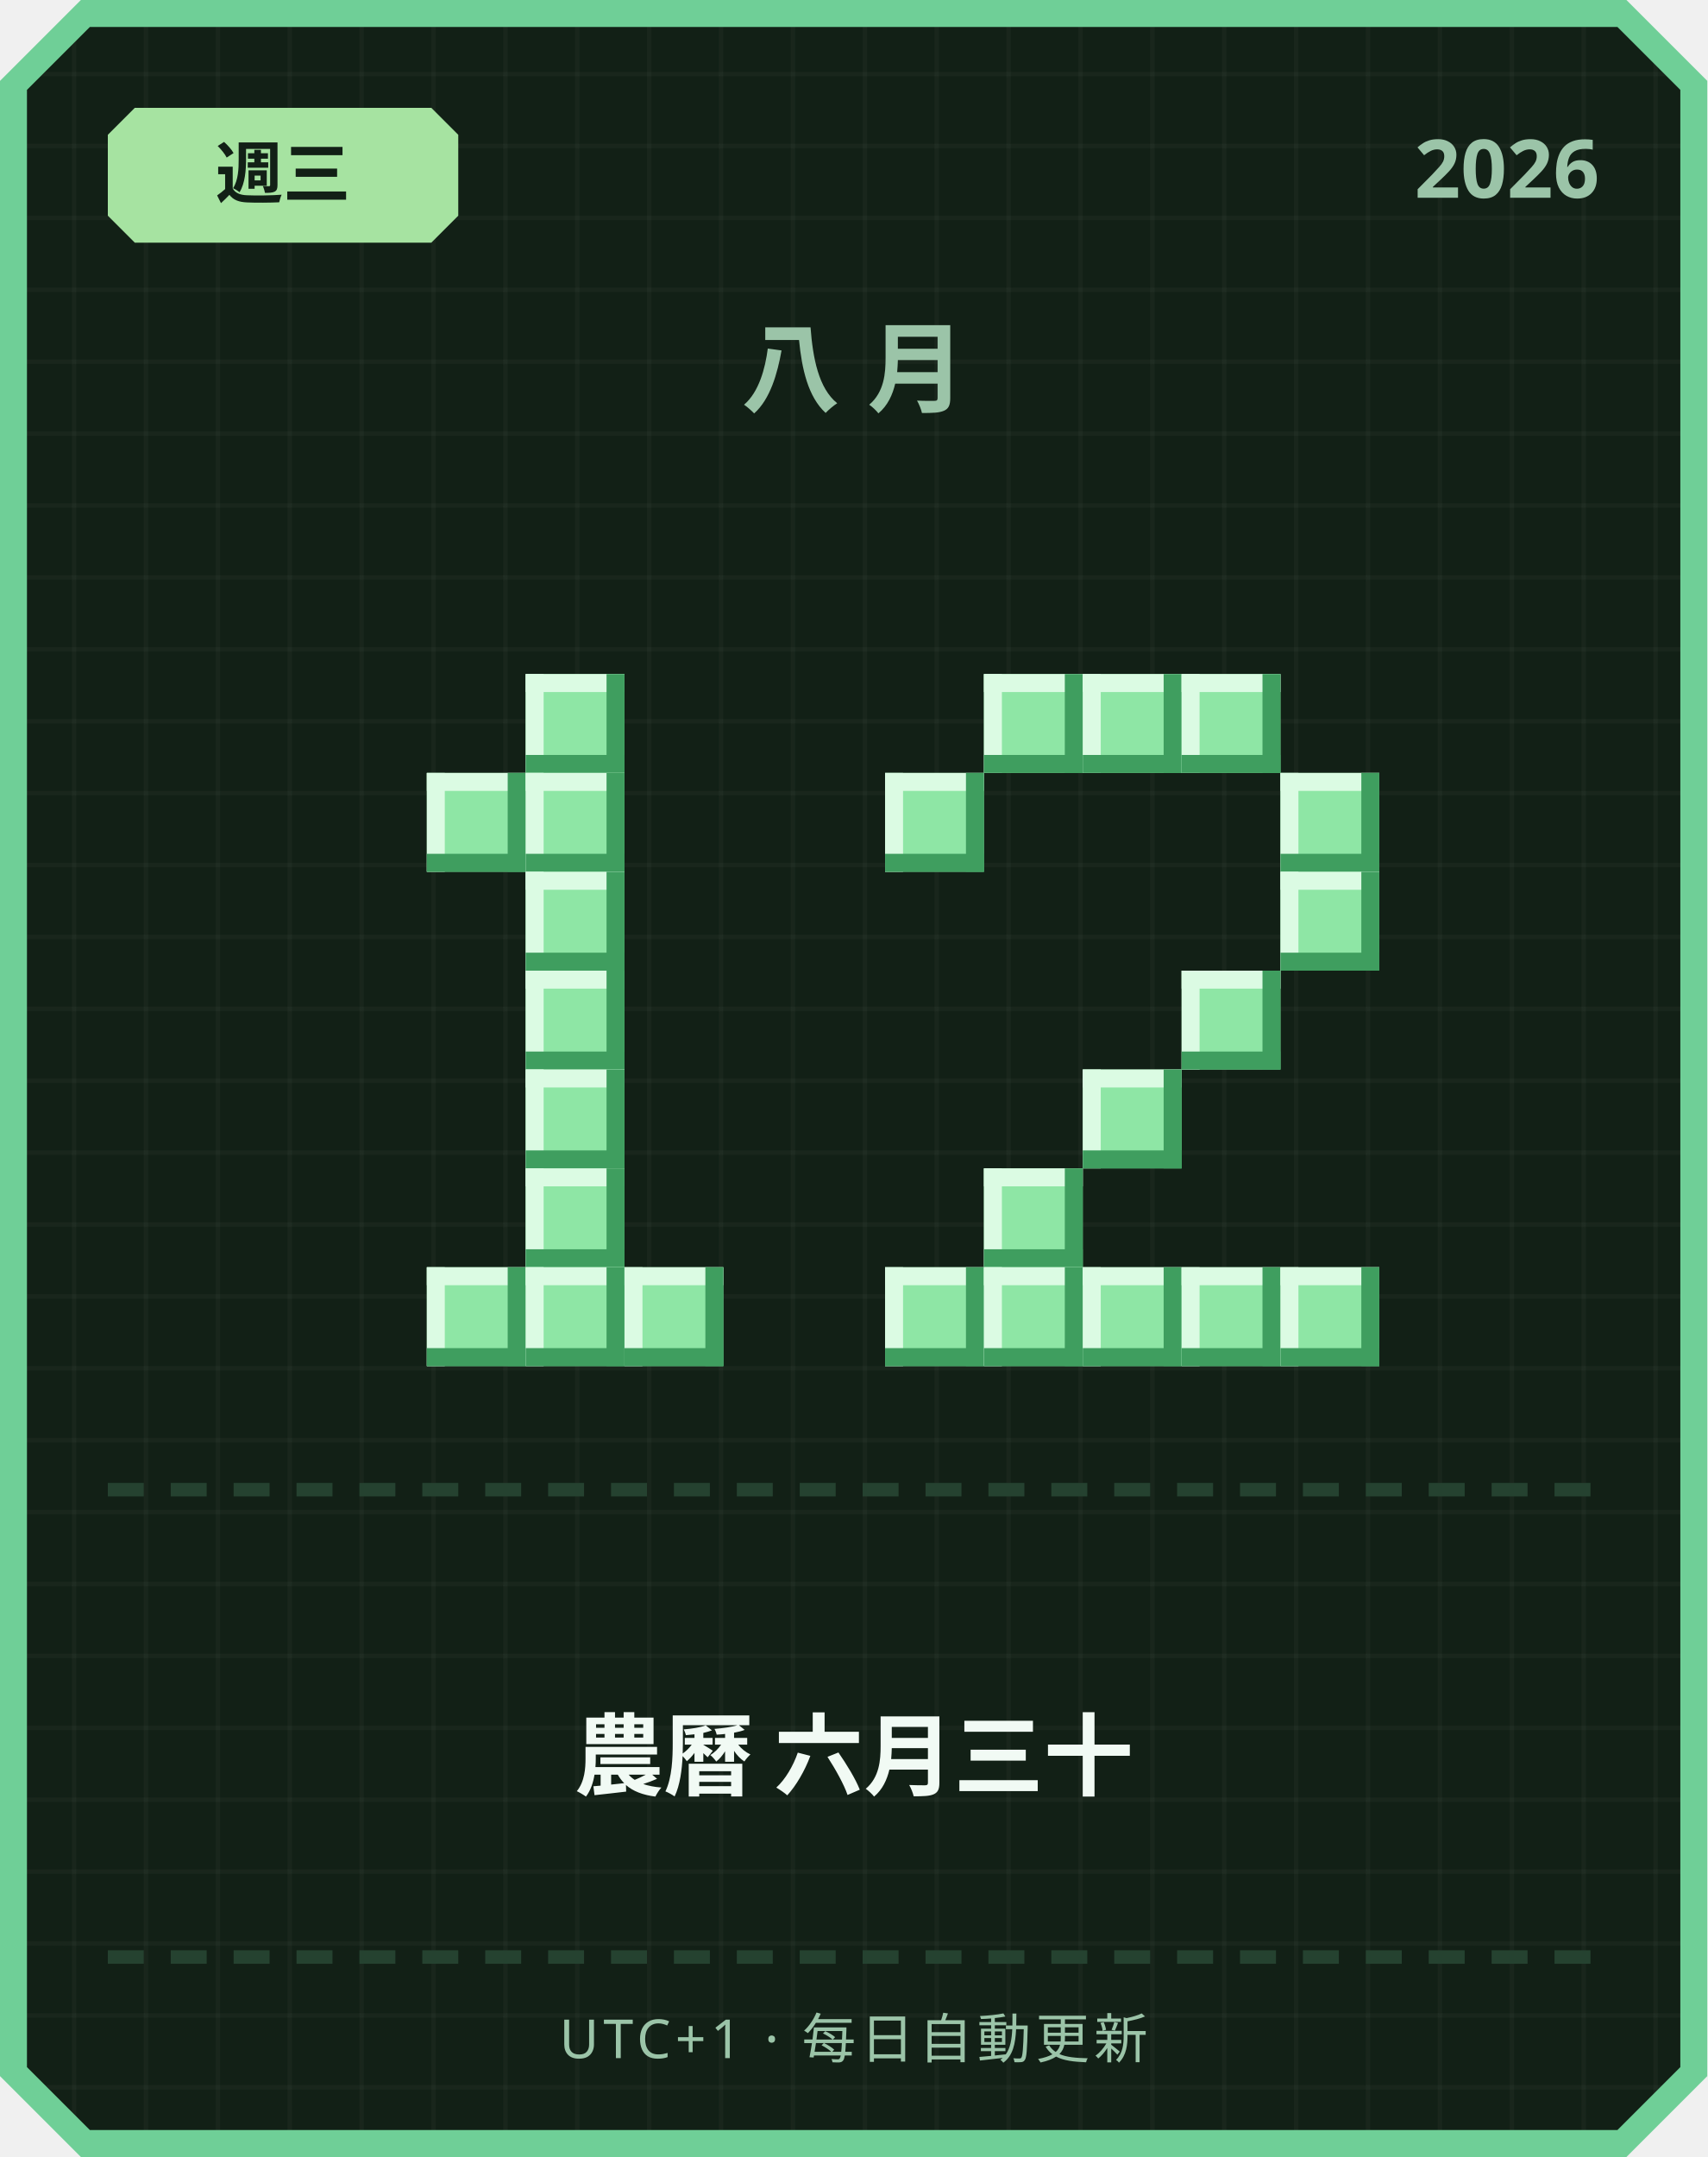
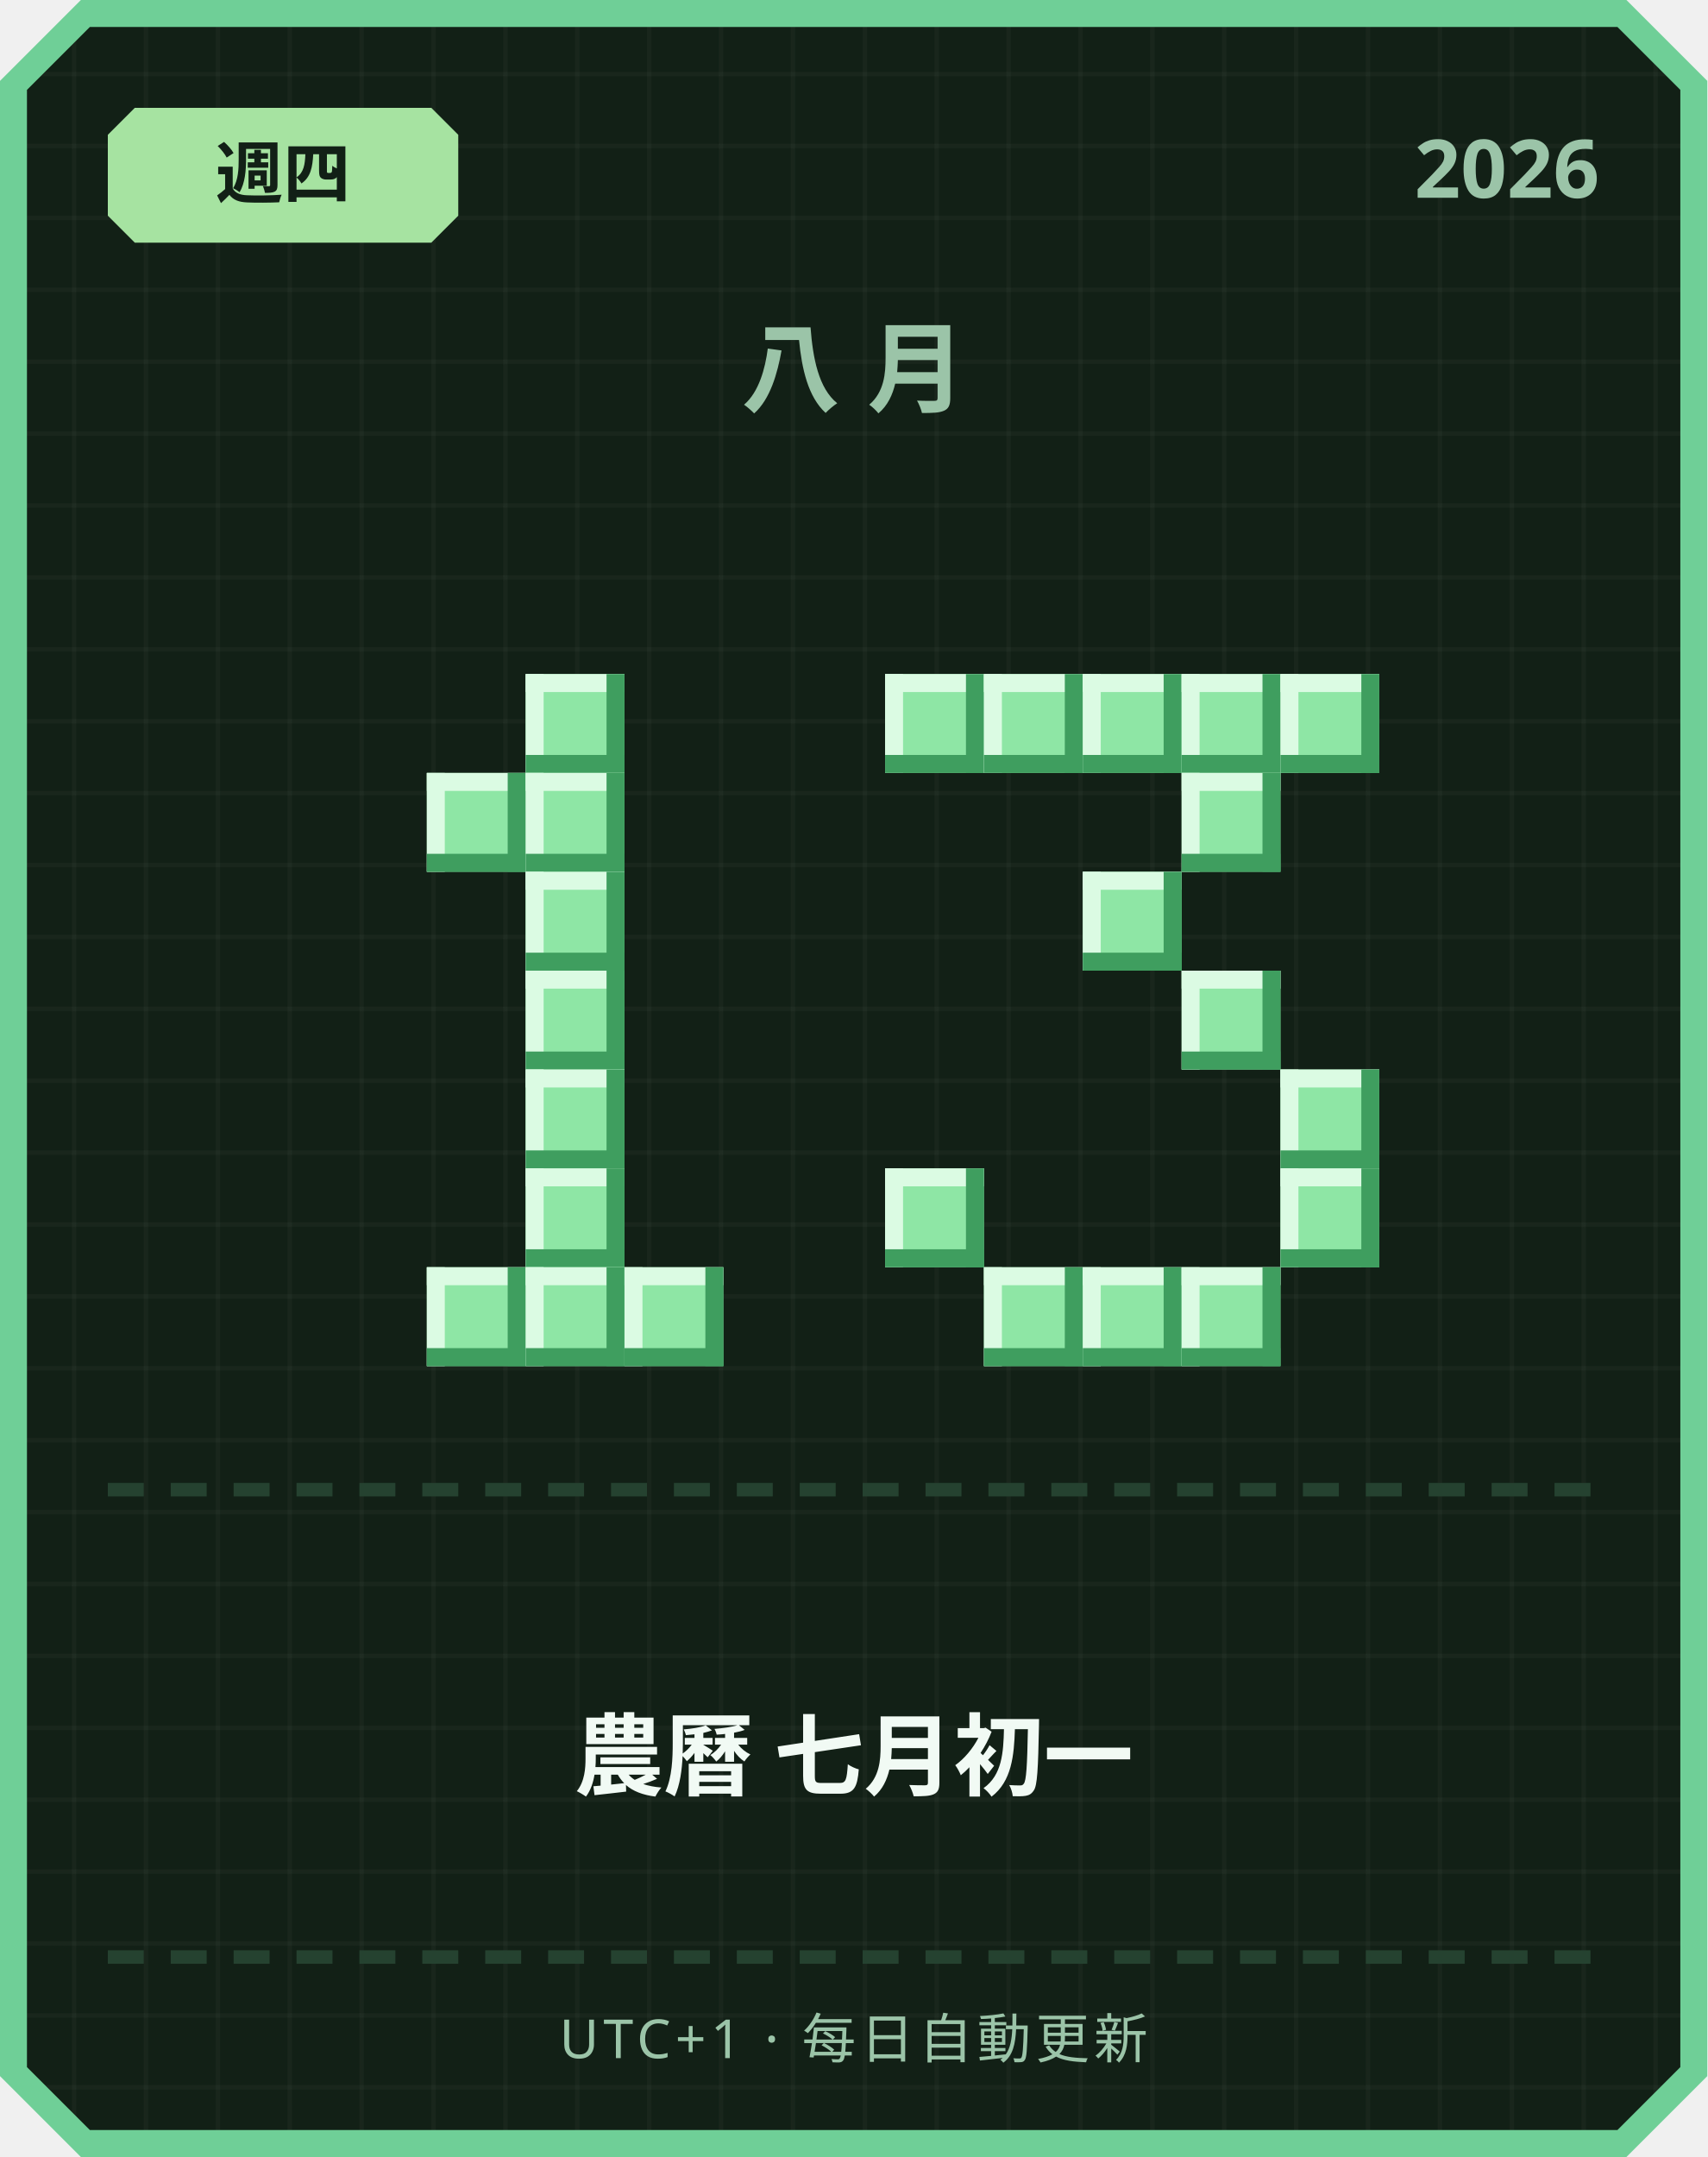
<svg xmlns="http://www.w3.org/2000/svg" width="380" height="480" viewBox="0 0 380 480">
  <defs>
    <pattern id="grid" width="16" height="16" patternUnits="userSpaceOnUse">
      <rect width="16" height="16" fill="#122016" />
      <rect width="1" height="16" fill="#ffffff" opacity="0.03" />
      <rect width="16" height="1" fill="#ffffff" opacity="0.03" />
    </pattern>
  </defs>
  <path d="M 18,0 L 362,0 L 380,18 L 380,462 L 362,480 L 18,480 L 0,462 L 0,18 Z" fill="#6fcf97" />
  <path d="M 20,6 L 360,6 L 374,20 L 374,460 L 360,474 L 20,474 L 6,460 L 6,20 Z" fill="url(#grid)" />
  <path d="M 30,24 L 96,24 L 102,30 L 102,48 L 96,54 L 30,54 L 24,48 L 24,30 Z" fill="#a6e3a1" />
-   <text x="63" y="44" text-anchor="middle" font-family="'Segoe UI', sans-serif" font-size="15" font-weight="700" fill="#122016">週三</text>
+   <text x="63" y="44" text-anchor="middle" font-family="'Segoe UI', sans-serif" font-size="15" font-weight="700" fill="#122016">週四</text>
  <text x="356" y="44" text-anchor="end" font-family="'Segoe UI', sans-serif" font-size="18" font-weight="700" fill="#9bc4a8">2026</text>
  <text x="190" y="90" text-anchor="middle" font-family="'Segoe UI', sans-serif" font-size="22" font-weight="700" letter-spacing="6" fill="#9bc4a8">八月</text>
  <rect x="117" y="150" width="22" height="22" fill="#8ee6a5" />
  <rect x="117" y="150" width="22" height="4" fill="#dbfbe3" />
  <rect x="117" y="150" width="4" height="22" fill="#dbfbe3" />
  <rect x="117" y="168" width="22" height="4" fill="#3f9e5f" />
  <rect x="135" y="150" width="4" height="22" fill="#3f9e5f" />
  <rect x="95" y="172" width="22" height="22" fill="#8ee6a5" />
  <rect x="95" y="172" width="22" height="4" fill="#dbfbe3" />
  <rect x="95" y="172" width="4" height="22" fill="#dbfbe3" />
  <rect x="95" y="190" width="22" height="4" fill="#3f9e5f" />
  <rect x="113" y="172" width="4" height="22" fill="#3f9e5f" />
  <rect x="117" y="172" width="22" height="22" fill="#8ee6a5" />
  <rect x="117" y="172" width="22" height="4" fill="#dbfbe3" />
  <rect x="117" y="172" width="4" height="22" fill="#dbfbe3" />
  <rect x="117" y="190" width="22" height="4" fill="#3f9e5f" />
  <rect x="135" y="172" width="4" height="22" fill="#3f9e5f" />
  <rect x="117" y="194" width="22" height="22" fill="#8ee6a5" />
  <rect x="117" y="194" width="22" height="4" fill="#dbfbe3" />
  <rect x="117" y="194" width="4" height="22" fill="#dbfbe3" />
  <rect x="117" y="212" width="22" height="4" fill="#3f9e5f" />
  <rect x="135" y="194" width="4" height="22" fill="#3f9e5f" />
  <rect x="117" y="216" width="22" height="22" fill="#8ee6a5" />
  <rect x="117" y="216" width="22" height="4" fill="#dbfbe3" />
  <rect x="117" y="216" width="4" height="22" fill="#dbfbe3" />
  <rect x="117" y="234" width="22" height="4" fill="#3f9e5f" />
  <rect x="135" y="216" width="4" height="22" fill="#3f9e5f" />
  <rect x="117" y="238" width="22" height="22" fill="#8ee6a5" />
  <rect x="117" y="238" width="22" height="4" fill="#dbfbe3" />
  <rect x="117" y="238" width="4" height="22" fill="#dbfbe3" />
  <rect x="117" y="256" width="22" height="4" fill="#3f9e5f" />
  <rect x="135" y="238" width="4" height="22" fill="#3f9e5f" />
  <rect x="117" y="260" width="22" height="22" fill="#8ee6a5" />
  <rect x="117" y="260" width="22" height="4" fill="#dbfbe3" />
  <rect x="117" y="260" width="4" height="22" fill="#dbfbe3" />
  <rect x="117" y="278" width="22" height="4" fill="#3f9e5f" />
  <rect x="135" y="260" width="4" height="22" fill="#3f9e5f" />
  <rect x="95" y="282" width="22" height="22" fill="#8ee6a5" />
  <rect x="95" y="282" width="22" height="4" fill="#dbfbe3" />
  <rect x="95" y="282" width="4" height="22" fill="#dbfbe3" />
  <rect x="95" y="300" width="22" height="4" fill="#3f9e5f" />
  <rect x="113" y="282" width="4" height="22" fill="#3f9e5f" />
  <rect x="117" y="282" width="22" height="22" fill="#8ee6a5" />
  <rect x="117" y="282" width="22" height="4" fill="#dbfbe3" />
  <rect x="117" y="282" width="4" height="22" fill="#dbfbe3" />
  <rect x="117" y="300" width="22" height="4" fill="#3f9e5f" />
  <rect x="135" y="282" width="4" height="22" fill="#3f9e5f" />
  <rect x="139" y="282" width="22" height="22" fill="#8ee6a5" />
  <rect x="139" y="282" width="22" height="4" fill="#dbfbe3" />
  <rect x="139" y="282" width="4" height="22" fill="#dbfbe3" />
  <rect x="139" y="300" width="22" height="4" fill="#3f9e5f" />
  <rect x="157" y="282" width="4" height="22" fill="#3f9e5f" />
+   <rect x="197" y="150" width="22" height="22" fill="#8ee6a5" />
+   <rect x="197" y="150" width="22" height="4" fill="#dbfbe3" />
+   <rect x="197" y="150" width="4" height="22" fill="#dbfbe3" />
+   <rect x="197" y="168" width="22" height="4" fill="#3f9e5f" />
+   <rect x="215" y="150" width="4" height="22" fill="#3f9e5f" />
  <rect x="219" y="150" width="22" height="22" fill="#8ee6a5" />
  <rect x="219" y="150" width="22" height="4" fill="#dbfbe3" />
  <rect x="219" y="150" width="4" height="22" fill="#dbfbe3" />
  <rect x="219" y="168" width="22" height="4" fill="#3f9e5f" />
  <rect x="237" y="150" width="4" height="22" fill="#3f9e5f" />
  <rect x="241" y="150" width="22" height="22" fill="#8ee6a5" />
  <rect x="241" y="150" width="22" height="4" fill="#dbfbe3" />
  <rect x="241" y="150" width="4" height="22" fill="#dbfbe3" />
  <rect x="241" y="168" width="22" height="4" fill="#3f9e5f" />
  <rect x="259" y="150" width="4" height="22" fill="#3f9e5f" />
  <rect x="263" y="150" width="22" height="22" fill="#8ee6a5" />
  <rect x="263" y="150" width="22" height="4" fill="#dbfbe3" />
  <rect x="263" y="150" width="4" height="22" fill="#dbfbe3" />
  <rect x="263" y="168" width="22" height="4" fill="#3f9e5f" />
  <rect x="281" y="150" width="4" height="22" fill="#3f9e5f" />
-   <rect x="197" y="172" width="22" height="22" fill="#8ee6a5" />
-   <rect x="197" y="172" width="22" height="4" fill="#dbfbe3" />
-   <rect x="197" y="172" width="4" height="22" fill="#dbfbe3" />
-   <rect x="197" y="190" width="22" height="4" fill="#3f9e5f" />
-   <rect x="215" y="172" width="4" height="22" fill="#3f9e5f" />
-   <rect x="285" y="172" width="22" height="22" fill="#8ee6a5" />
-   <rect x="285" y="172" width="22" height="4" fill="#dbfbe3" />
-   <rect x="285" y="172" width="4" height="22" fill="#dbfbe3" />
-   <rect x="285" y="190" width="22" height="4" fill="#3f9e5f" />
-   <rect x="303" y="172" width="4" height="22" fill="#3f9e5f" />
-   <rect x="285" y="194" width="22" height="22" fill="#8ee6a5" />
-   <rect x="285" y="194" width="22" height="4" fill="#dbfbe3" />
-   <rect x="285" y="194" width="4" height="22" fill="#dbfbe3" />
-   <rect x="285" y="212" width="22" height="4" fill="#3f9e5f" />
-   <rect x="303" y="194" width="4" height="22" fill="#3f9e5f" />
+   <rect x="285" y="150" width="22" height="22" fill="#8ee6a5" />
+   <rect x="285" y="150" width="22" height="4" fill="#dbfbe3" />
+   <rect x="285" y="150" width="4" height="22" fill="#dbfbe3" />
+   <rect x="285" y="168" width="22" height="4" fill="#3f9e5f" />
+   <rect x="303" y="150" width="4" height="22" fill="#3f9e5f" />
+   <rect x="263" y="172" width="22" height="22" fill="#8ee6a5" />
+   <rect x="263" y="172" width="22" height="4" fill="#dbfbe3" />
+   <rect x="263" y="172" width="4" height="22" fill="#dbfbe3" />
+   <rect x="263" y="190" width="22" height="4" fill="#3f9e5f" />
+   <rect x="281" y="172" width="4" height="22" fill="#3f9e5f" />
+   <rect x="241" y="194" width="22" height="22" fill="#8ee6a5" />
+   <rect x="241" y="194" width="22" height="4" fill="#dbfbe3" />
+   <rect x="241" y="194" width="4" height="22" fill="#dbfbe3" />
+   <rect x="241" y="212" width="22" height="4" fill="#3f9e5f" />
+   <rect x="259" y="194" width="4" height="22" fill="#3f9e5f" />
  <rect x="263" y="216" width="22" height="22" fill="#8ee6a5" />
  <rect x="263" y="216" width="22" height="4" fill="#dbfbe3" />
  <rect x="263" y="216" width="4" height="22" fill="#dbfbe3" />
  <rect x="263" y="234" width="22" height="4" fill="#3f9e5f" />
  <rect x="281" y="216" width="4" height="22" fill="#3f9e5f" />
-   <rect x="241" y="238" width="22" height="22" fill="#8ee6a5" />
-   <rect x="241" y="238" width="22" height="4" fill="#dbfbe3" />
-   <rect x="241" y="238" width="4" height="22" fill="#dbfbe3" />
-   <rect x="241" y="256" width="22" height="4" fill="#3f9e5f" />
-   <rect x="259" y="238" width="4" height="22" fill="#3f9e5f" />
-   <rect x="219" y="260" width="22" height="22" fill="#8ee6a5" />
-   <rect x="219" y="260" width="22" height="4" fill="#dbfbe3" />
-   <rect x="219" y="260" width="4" height="22" fill="#dbfbe3" />
-   <rect x="219" y="278" width="22" height="4" fill="#3f9e5f" />
-   <rect x="237" y="260" width="4" height="22" fill="#3f9e5f" />
-   <rect x="197" y="282" width="22" height="22" fill="#8ee6a5" />
-   <rect x="197" y="282" width="22" height="4" fill="#dbfbe3" />
-   <rect x="197" y="282" width="4" height="22" fill="#dbfbe3" />
-   <rect x="197" y="300" width="22" height="4" fill="#3f9e5f" />
-   <rect x="215" y="282" width="4" height="22" fill="#3f9e5f" />
+   <rect x="285" y="238" width="22" height="22" fill="#8ee6a5" />
+   <rect x="285" y="238" width="22" height="4" fill="#dbfbe3" />
+   <rect x="285" y="238" width="4" height="22" fill="#dbfbe3" />
+   <rect x="285" y="256" width="22" height="4" fill="#3f9e5f" />
+   <rect x="303" y="238" width="4" height="22" fill="#3f9e5f" />
+   <rect x="197" y="260" width="22" height="22" fill="#8ee6a5" />
+   <rect x="197" y="260" width="22" height="4" fill="#dbfbe3" />
+   <rect x="197" y="260" width="4" height="22" fill="#dbfbe3" />
+   <rect x="197" y="278" width="22" height="4" fill="#3f9e5f" />
+   <rect x="215" y="260" width="4" height="22" fill="#3f9e5f" />
+   <rect x="285" y="260" width="22" height="22" fill="#8ee6a5" />
+   <rect x="285" y="260" width="22" height="4" fill="#dbfbe3" />
+   <rect x="285" y="260" width="4" height="22" fill="#dbfbe3" />
+   <rect x="285" y="278" width="22" height="4" fill="#3f9e5f" />
+   <rect x="303" y="260" width="4" height="22" fill="#3f9e5f" />
  <rect x="219" y="282" width="22" height="22" fill="#8ee6a5" />
  <rect x="219" y="282" width="22" height="4" fill="#dbfbe3" />
  <rect x="219" y="282" width="4" height="22" fill="#dbfbe3" />
  <rect x="219" y="300" width="22" height="4" fill="#3f9e5f" />
  <rect x="237" y="282" width="4" height="22" fill="#3f9e5f" />
  <rect x="241" y="282" width="22" height="22" fill="#8ee6a5" />
  <rect x="241" y="282" width="22" height="4" fill="#dbfbe3" />
  <rect x="241" y="282" width="4" height="22" fill="#dbfbe3" />
  <rect x="241" y="300" width="22" height="4" fill="#3f9e5f" />
  <rect x="259" y="282" width="4" height="22" fill="#3f9e5f" />
  <rect x="263" y="282" width="22" height="22" fill="#8ee6a5" />
  <rect x="263" y="282" width="22" height="4" fill="#dbfbe3" />
  <rect x="263" y="282" width="4" height="22" fill="#dbfbe3" />
  <rect x="263" y="300" width="22" height="4" fill="#3f9e5f" />
  <rect x="281" y="282" width="4" height="22" fill="#3f9e5f" />
-   <rect x="285" y="282" width="22" height="22" fill="#8ee6a5" />
-   <rect x="285" y="282" width="22" height="4" fill="#dbfbe3" />
-   <rect x="285" y="282" width="4" height="22" fill="#dbfbe3" />
-   <rect x="285" y="300" width="22" height="4" fill="#3f9e5f" />
-   <rect x="303" y="282" width="4" height="22" fill="#3f9e5f" />
  <rect x="24" y="330" width="8" height="3" fill="#254230" />
  <rect x="38" y="330" width="8" height="3" fill="#254230" />
  <rect x="52" y="330" width="8" height="3" fill="#254230" />
  <rect x="66" y="330" width="8" height="3" fill="#254230" />
  <rect x="80" y="330" width="8" height="3" fill="#254230" />
  <rect x="94" y="330" width="8" height="3" fill="#254230" />
  <rect x="108" y="330" width="8" height="3" fill="#254230" />
  <rect x="122" y="330" width="8" height="3" fill="#254230" />
  <rect x="136" y="330" width="8" height="3" fill="#254230" />
  <rect x="150" y="330" width="8" height="3" fill="#254230" />
  <rect x="164" y="330" width="8" height="3" fill="#254230" />
  <rect x="178" y="330" width="8" height="3" fill="#254230" />
  <rect x="192" y="330" width="8" height="3" fill="#254230" />
  <rect x="206" y="330" width="8" height="3" fill="#254230" />
  <rect x="220" y="330" width="8" height="3" fill="#254230" />
  <rect x="234" y="330" width="8" height="3" fill="#254230" />
  <rect x="248" y="330" width="8" height="3" fill="#254230" />
  <rect x="262" y="330" width="8" height="3" fill="#254230" />
  <rect x="276" y="330" width="8" height="3" fill="#254230" />
  <rect x="290" y="330" width="8" height="3" fill="#254230" />
  <rect x="304" y="330" width="8" height="3" fill="#254230" />
  <rect x="318" y="330" width="8" height="3" fill="#254230" />
  <rect x="332" y="330" width="8" height="3" fill="#254230" />
  <rect x="346" y="330" width="8" height="3" fill="#254230" />
-   <text x="190" y="398" text-anchor="middle" font-family="'Segoe UI', 'Microsoft JhengHei', sans-serif" font-size="20" font-weight="700" fill="#f1faf4">農曆 六月三十</text>
+   <text x="190" y="398" text-anchor="middle" font-family="'Segoe UI', 'Microsoft JhengHei', sans-serif" font-size="20" font-weight="700" fill="#f1faf4">農曆 七月初一</text>
  <rect x="24" y="434" width="8" height="3" fill="#254230" />
  <rect x="38" y="434" width="8" height="3" fill="#254230" />
  <rect x="52" y="434" width="8" height="3" fill="#254230" />
  <rect x="66" y="434" width="8" height="3" fill="#254230" />
  <rect x="80" y="434" width="8" height="3" fill="#254230" />
  <rect x="94" y="434" width="8" height="3" fill="#254230" />
  <rect x="108" y="434" width="8" height="3" fill="#254230" />
  <rect x="122" y="434" width="8" height="3" fill="#254230" />
  <rect x="136" y="434" width="8" height="3" fill="#254230" />
  <rect x="150" y="434" width="8" height="3" fill="#254230" />
  <rect x="164" y="434" width="8" height="3" fill="#254230" />
  <rect x="178" y="434" width="8" height="3" fill="#254230" />
  <rect x="192" y="434" width="8" height="3" fill="#254230" />
  <rect x="206" y="434" width="8" height="3" fill="#254230" />
  <rect x="220" y="434" width="8" height="3" fill="#254230" />
  <rect x="234" y="434" width="8" height="3" fill="#254230" />
  <rect x="248" y="434" width="8" height="3" fill="#254230" />
  <rect x="262" y="434" width="8" height="3" fill="#254230" />
  <rect x="276" y="434" width="8" height="3" fill="#254230" />
  <rect x="290" y="434" width="8" height="3" fill="#254230" />
  <rect x="304" y="434" width="8" height="3" fill="#254230" />
  <rect x="318" y="434" width="8" height="3" fill="#254230" />
  <rect x="332" y="434" width="8" height="3" fill="#254230" />
  <rect x="346" y="434" width="8" height="3" fill="#254230" />
  <text x="190" y="458" text-anchor="middle" font-family="'Segoe UI', sans-serif" font-size="12" letter-spacing="1" fill="#9bc4a8">UTC+1 · 每日自動更新</text>
</svg>
